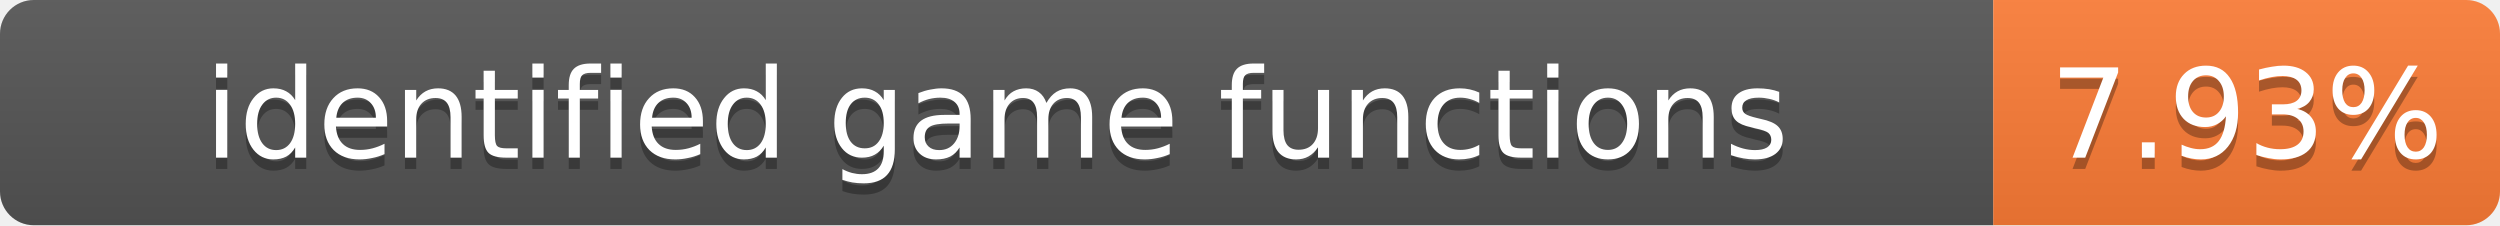
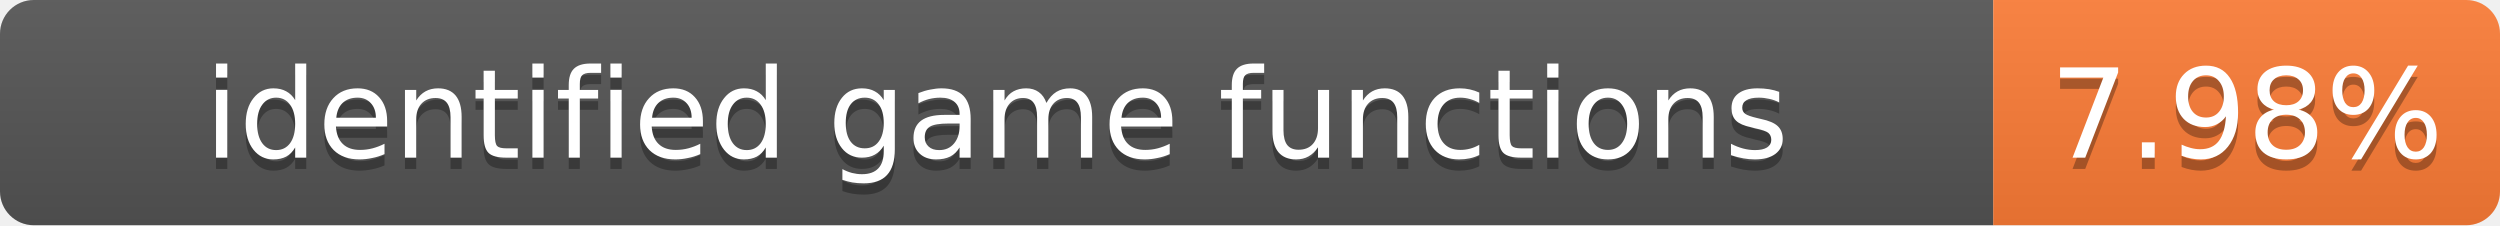
- <svg xmlns="http://www.w3.org/2000/svg" width="222" height="20" role="img" aria-label="identified game functions: 7.93%">
+ <svg xmlns="http://www.w3.org/2000/svg" width="222" height="20" role="img" aria-label="identified game functions: 7.98%">
  <linearGradient id="s" x2="0" y2="100%">
    <stop offset="0" stop-color="#bbb" stop-opacity=".1" />
    <stop offset="1" stop-opacity=".1" />
  </linearGradient>
  <clipPath id="r">
    <rect width="222" height="20" rx="3" fill="#fff" />
  </clipPath>
  <g clip-path="url(#r)">
    <rect width="177" height="20" fill="#555" />
    <rect x="177" width="45" height="20" fill="#fe7d37" />
    <rect width="222" height="20" fill="url(#s)" />
  </g>
  <g fill="#fff" text-anchor="middle" font-family="Verdana,Geneva,DejaVu Sans,sans-serif" font-size="11">
    <text x="88.5" y="15" fill="#010101" fill-opacity=".3">identified game functions</text>
    <text x="88.5" y="14">identified game functions</text>
-     <text x="199.5" y="15" fill="#010101" fill-opacity=".3">7.93%</text>
-     <text x="199.5" y="14">7.93%</text>
+     <text x="199.5" y="15" fill="#010101" fill-opacity=".3">7.98%</text>
+     <text x="199.5" y="14">7.98%</text>
  </g>
</svg>
